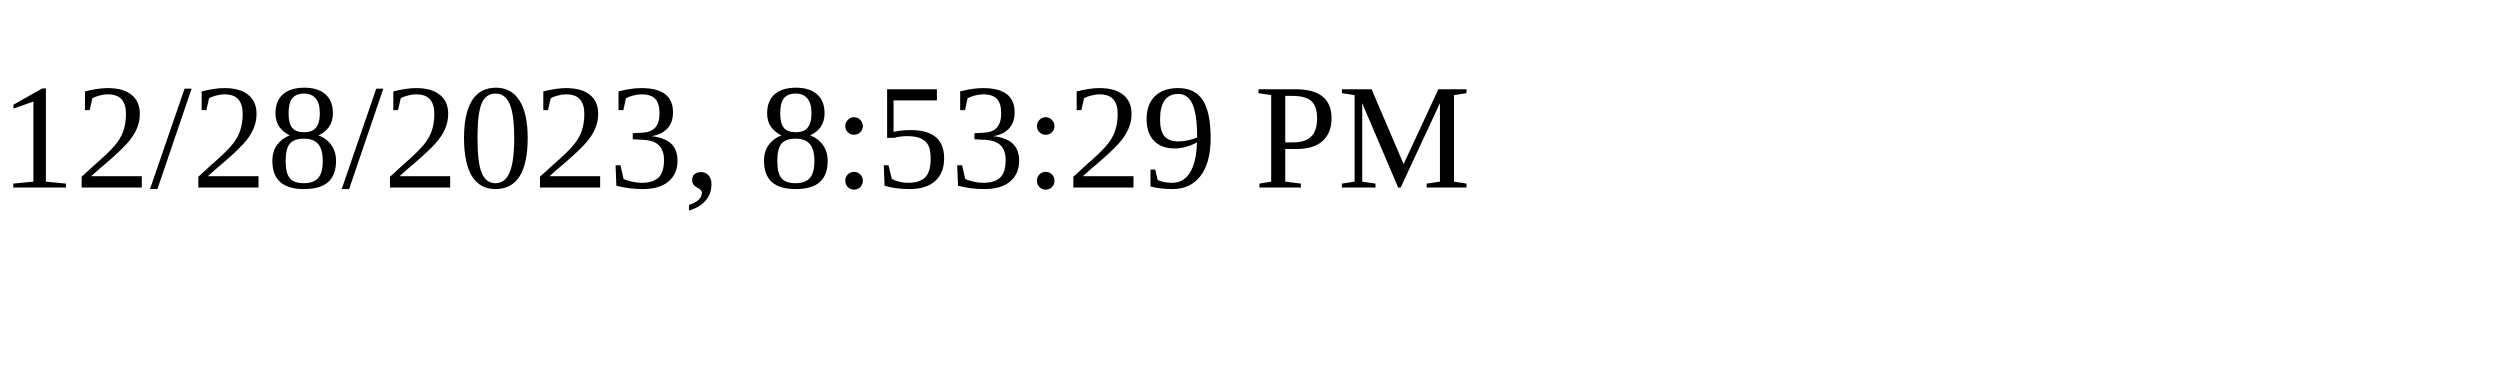
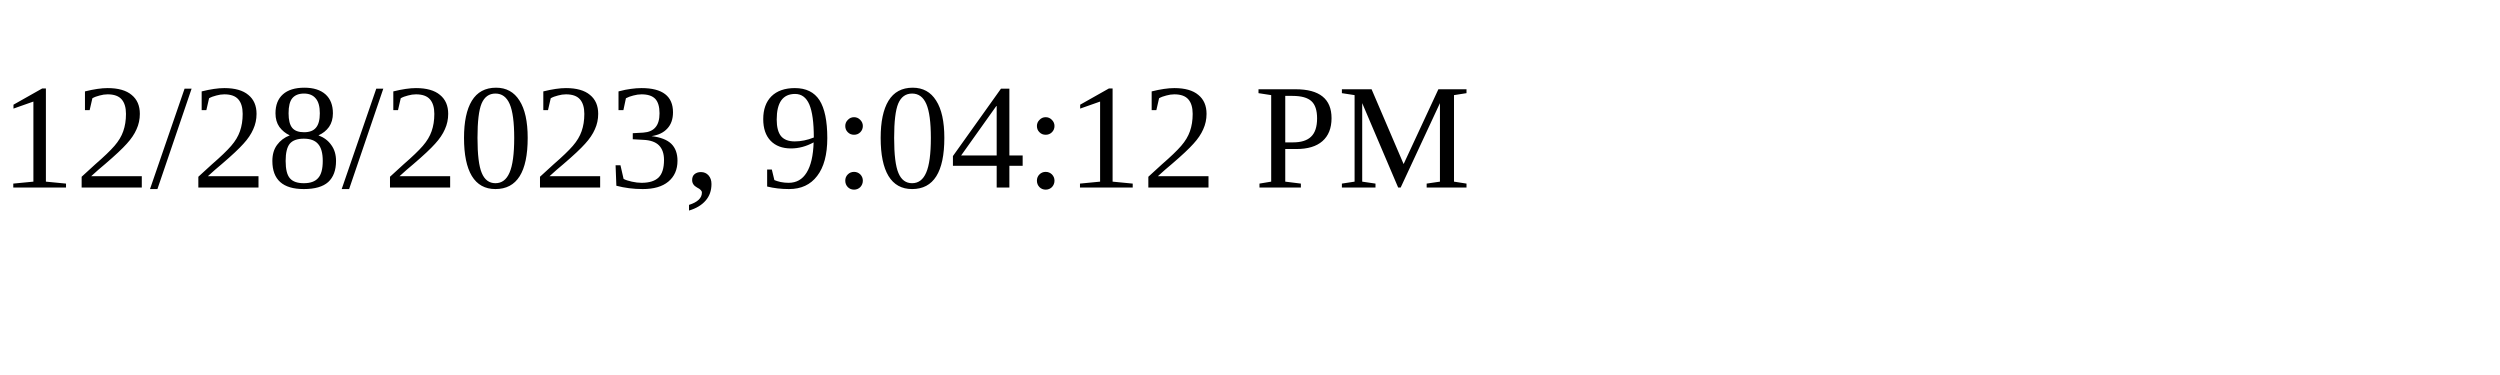
<svg xmlns="http://www.w3.org/2000/svg" height="30" width="200">
-   <text x="0" y="15">12/28/2023, 8:53:29 PM</text>
+   <text x="0" y="15">12/28/2023, 9:04:12 PM</text>
</svg>
